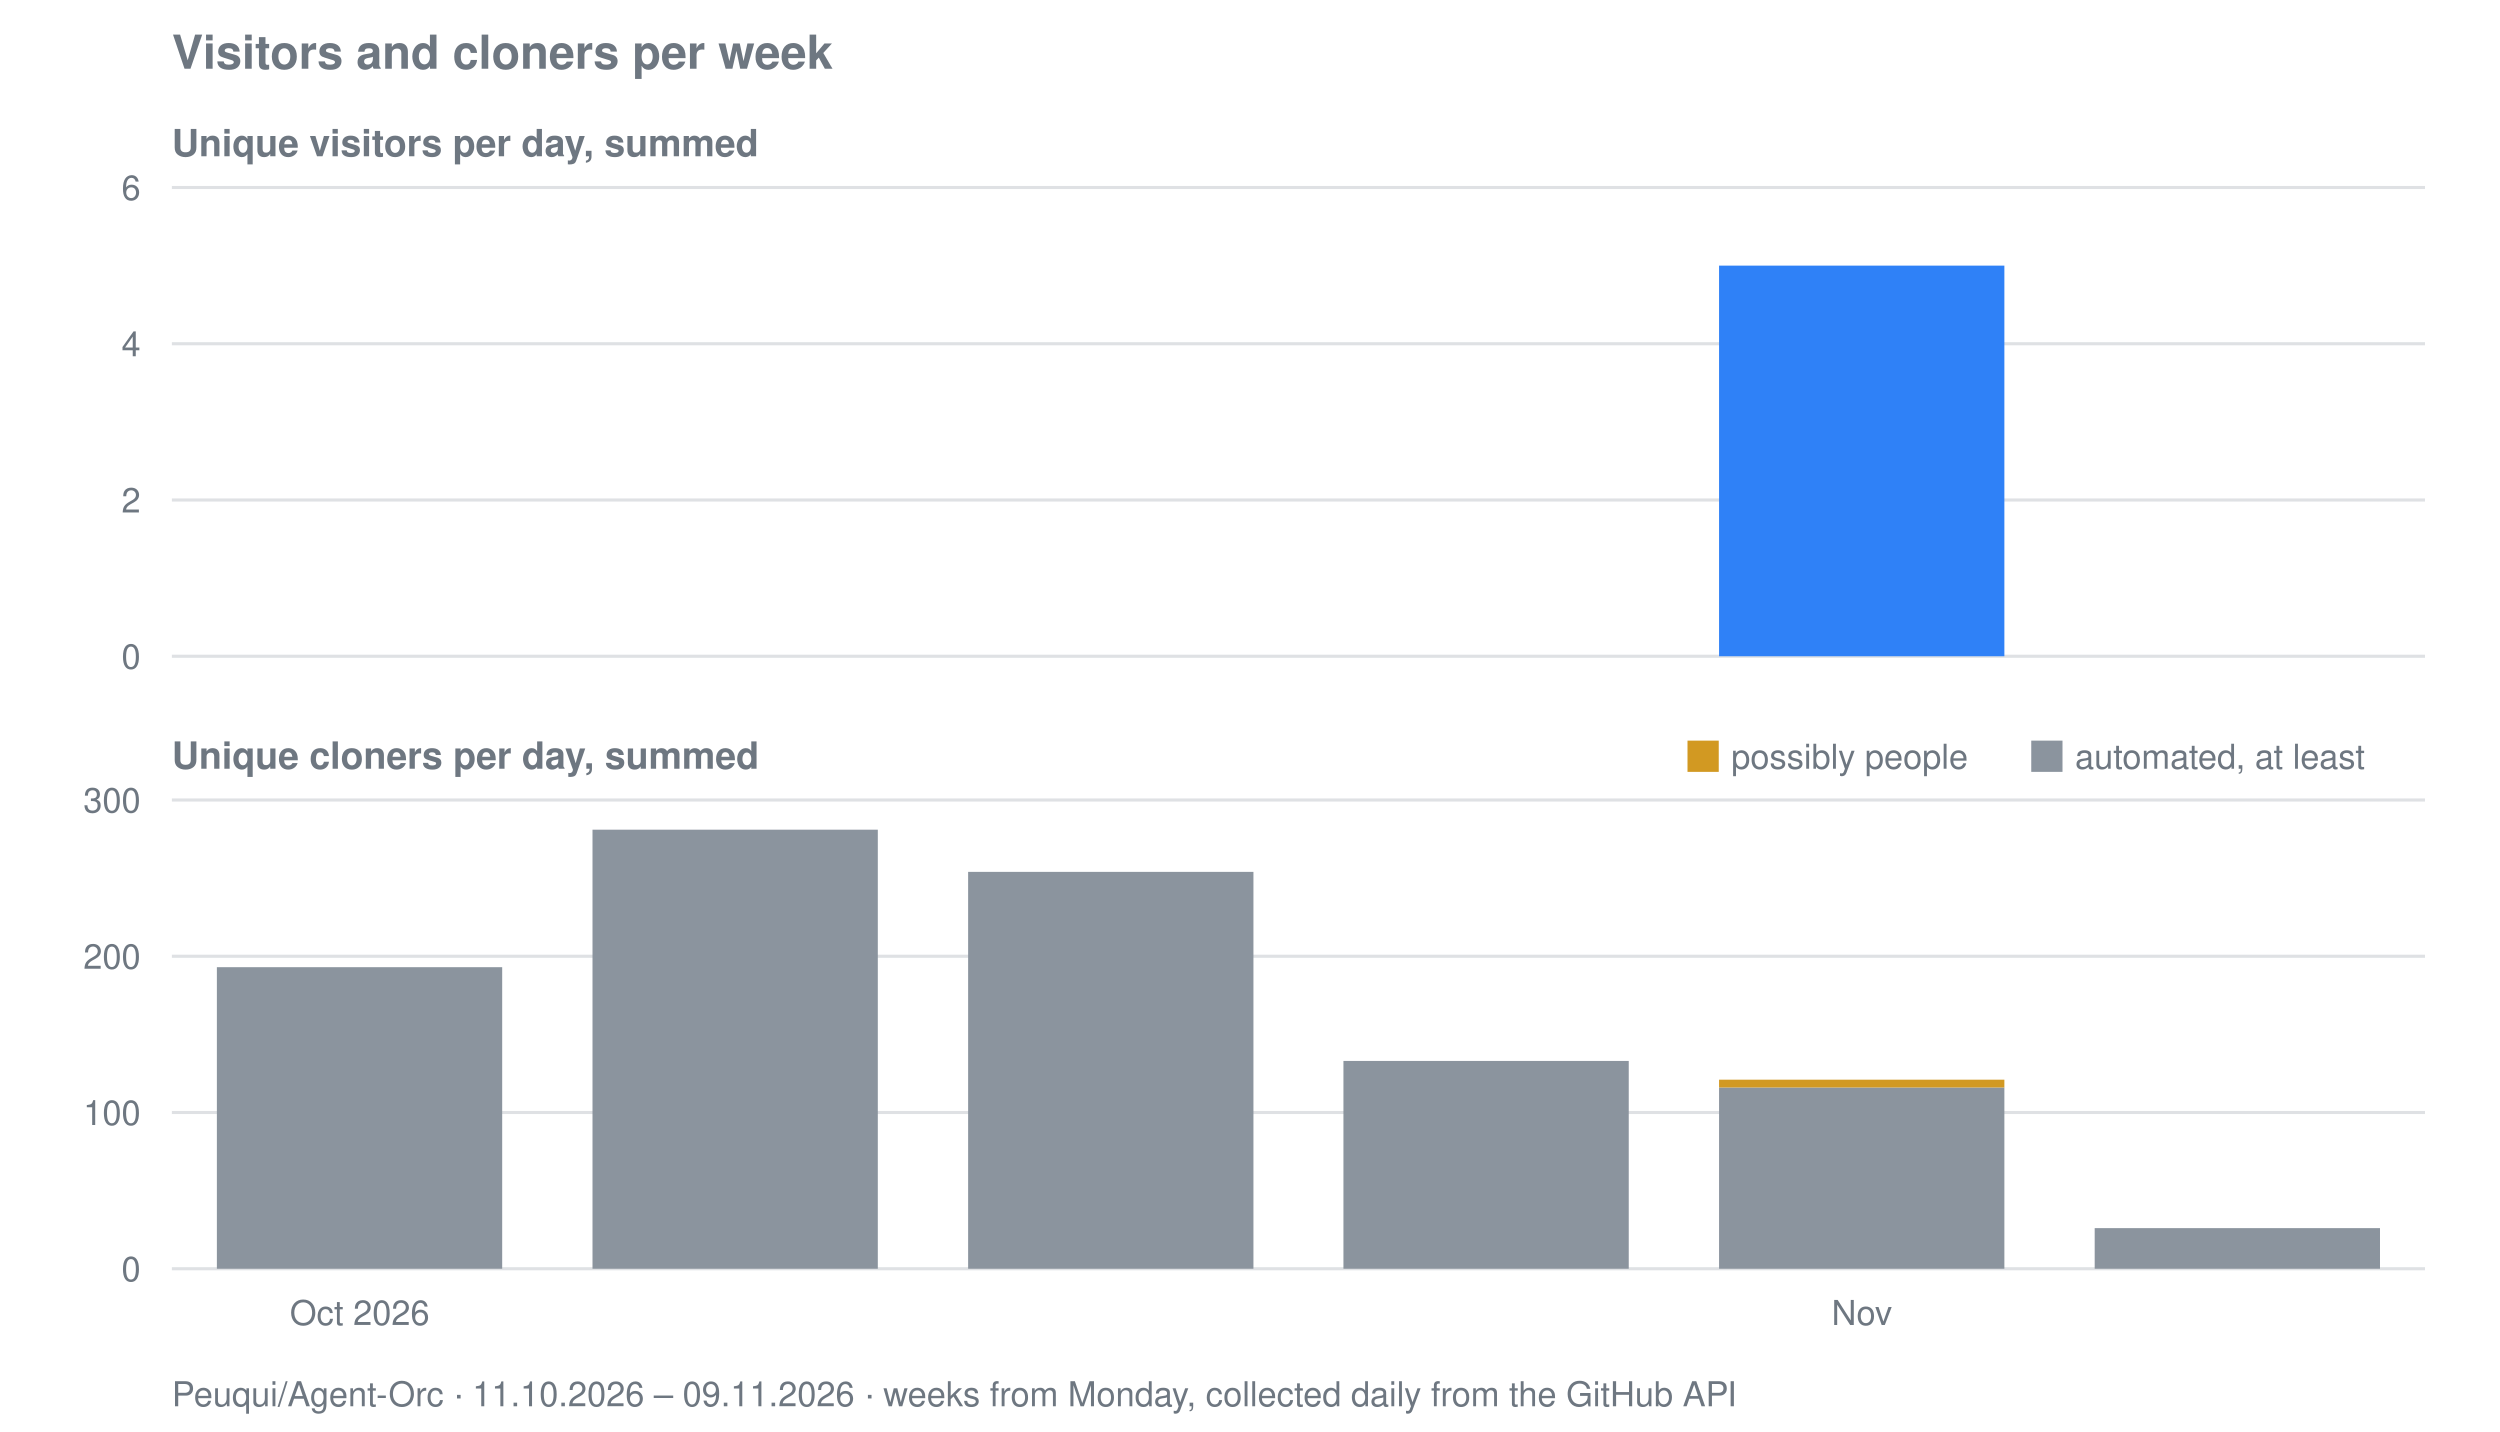
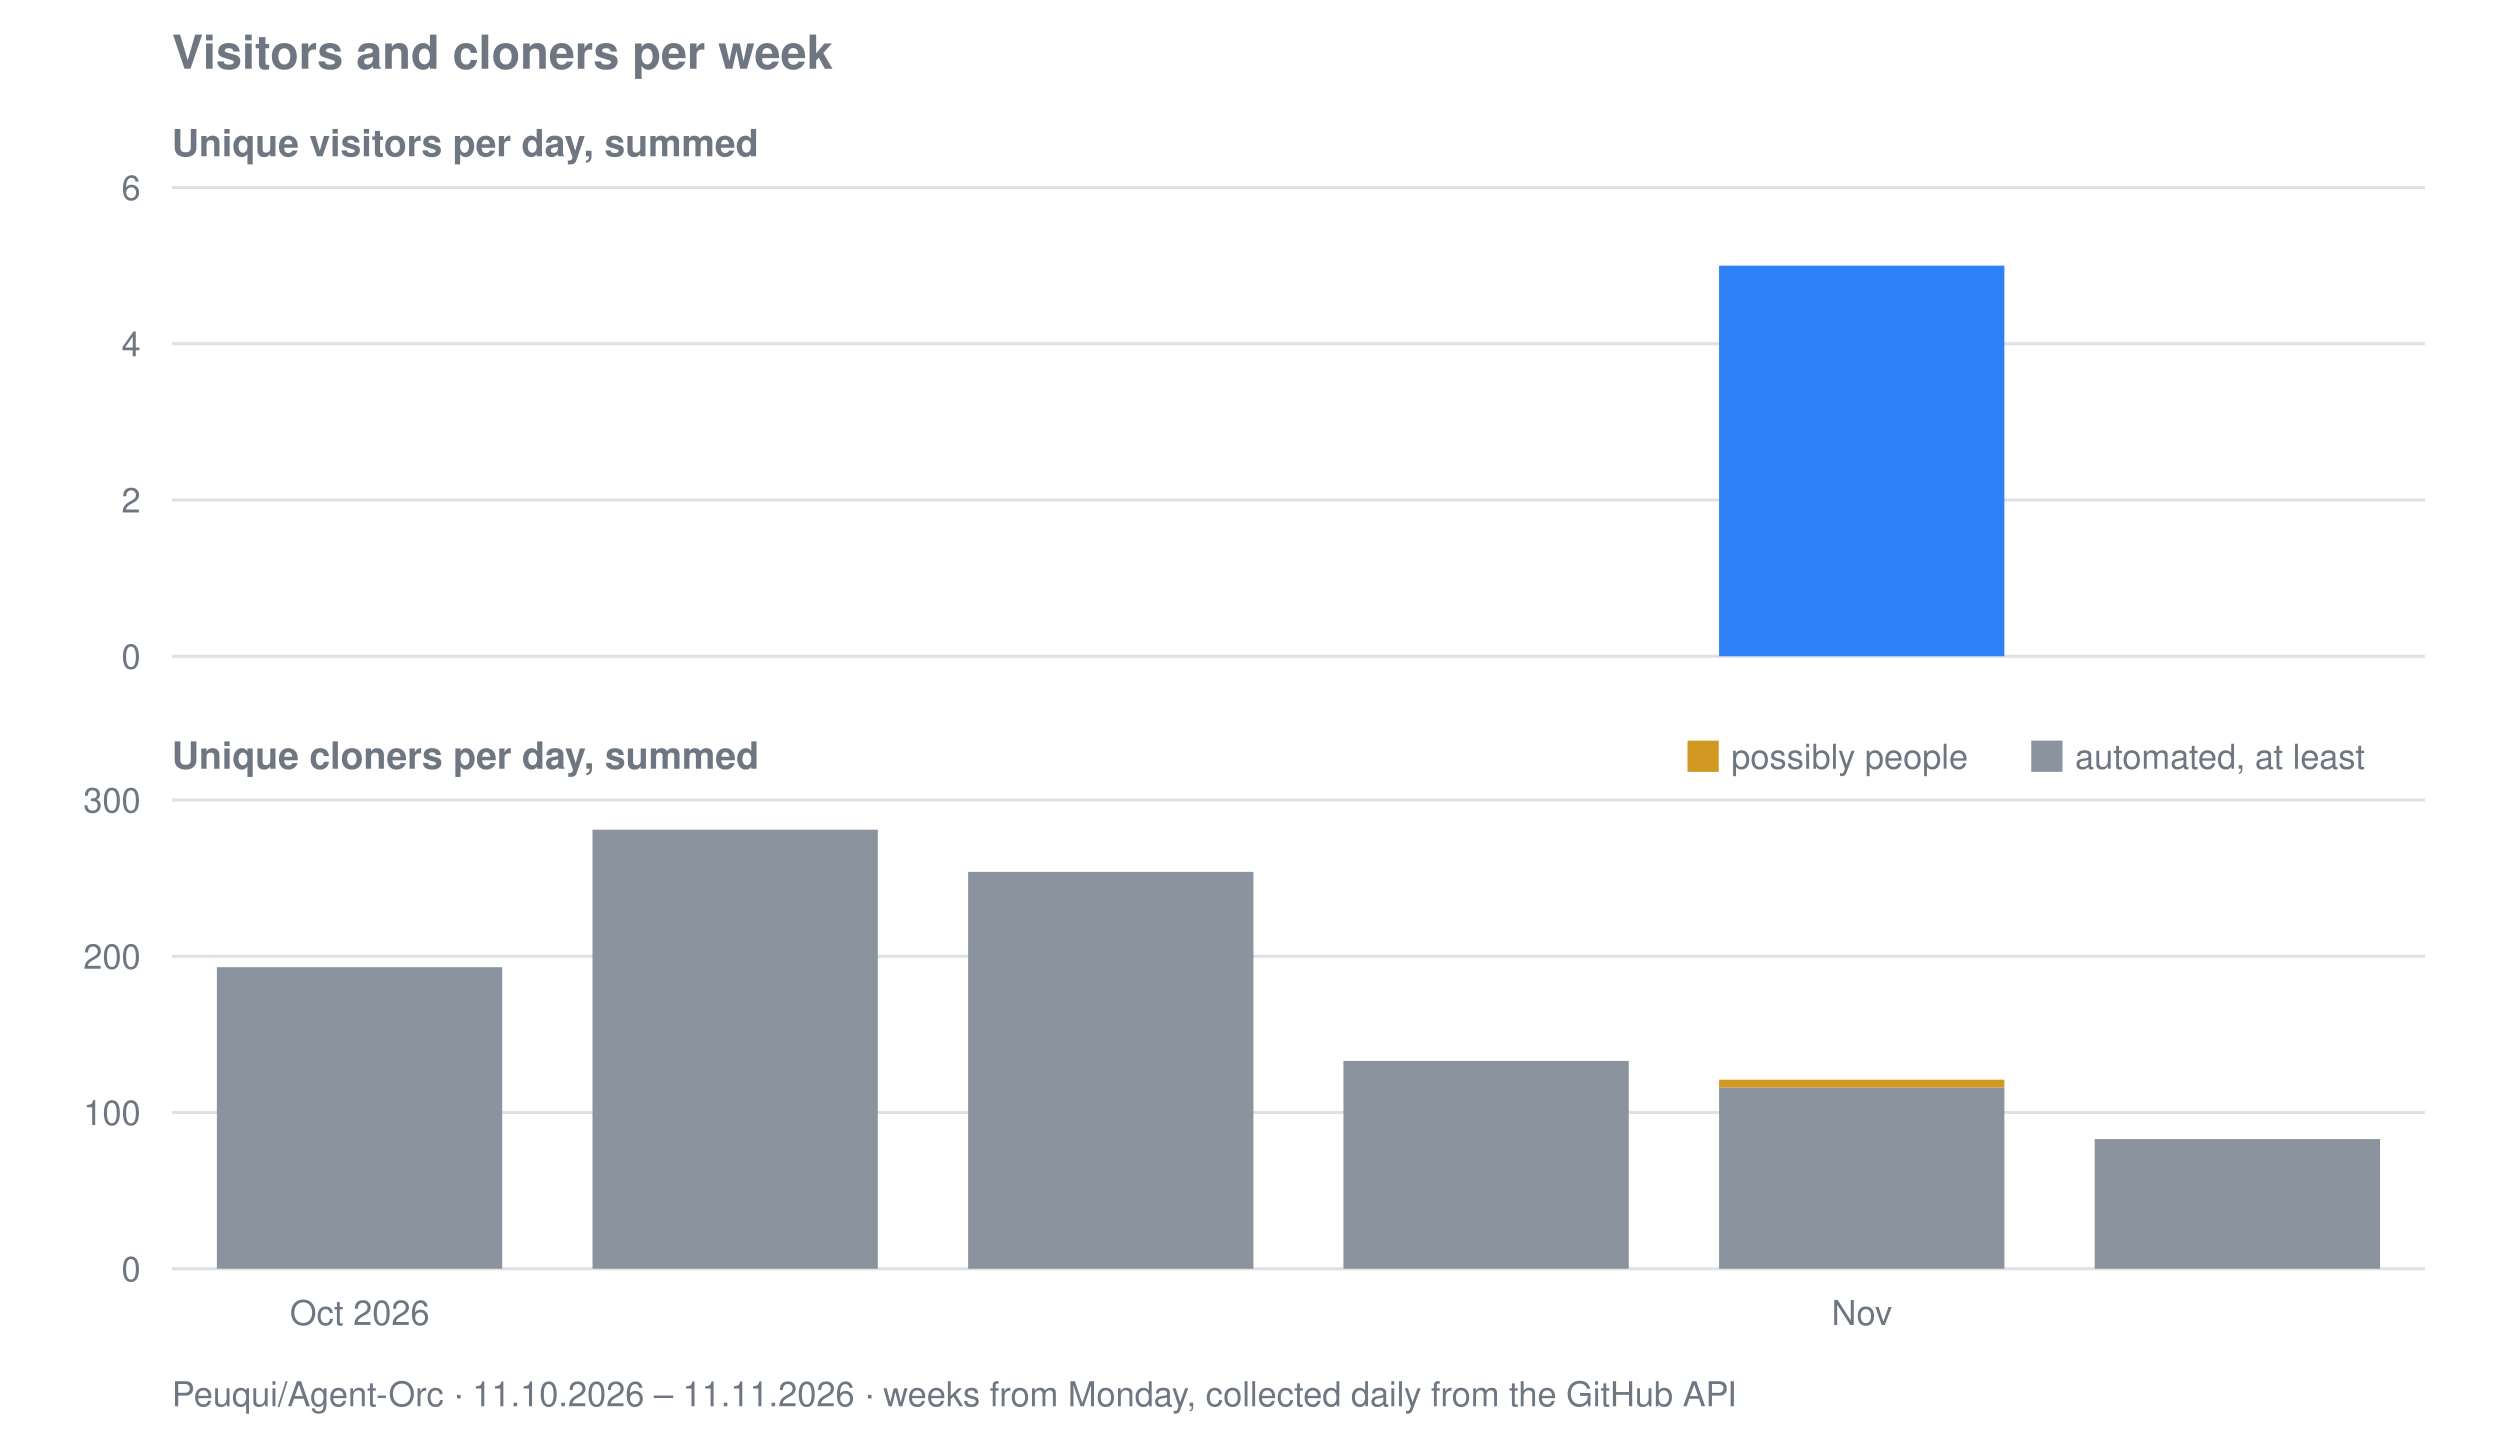
<svg xmlns="http://www.w3.org/2000/svg" viewBox="0 0 800 458" width="800" height="458" role="img" aria-label="Visitors and cloners per week for Peuqui/Agent-Orc">
  <text font-family="system-ui, -apple-system, Segoe UI, Helvetica, Arial, sans-serif" font-size="15" font-weight="600" fill="#6e7781" x="55" y="22">Visitors and cloners per week</text>
  <text font-family="system-ui, -apple-system, Segoe UI, Helvetica, Arial, sans-serif" font-size="12" font-weight="600" fill="#6e7781" x="55" y="50">Unique visitors per day, summed</text>
  <line stroke="#8b949e" stroke-width="1" opacity="0.28" x1="55" y1="210.0" x2="776" y2="210.0" />
  <text font-family="system-ui, -apple-system, Segoe UI, Helvetica, Arial, sans-serif" font-size="11" fill="#6e7781" x="45" y="214.0" text-anchor="end">0</text>
  <line stroke="#8b949e" stroke-width="1" opacity="0.28" x1="55" y1="160.0" x2="776" y2="160.0" />
  <text font-family="system-ui, -apple-system, Segoe UI, Helvetica, Arial, sans-serif" font-size="11" fill="#6e7781" x="45" y="164.0" text-anchor="end">2</text>
  <line stroke="#8b949e" stroke-width="1" opacity="0.28" x1="55" y1="110.0" x2="776" y2="110.0" />
  <text font-family="system-ui, -apple-system, Segoe UI, Helvetica, Arial, sans-serif" font-size="11" fill="#6e7781" x="45" y="114.0" text-anchor="end">4</text>
  <line stroke="#8b949e" stroke-width="1" opacity="0.28" x1="55" y1="60.0" x2="776" y2="60.0" />
  <text font-family="system-ui, -apple-system, Segoe UI, Helvetica, Arial, sans-serif" font-size="11" fill="#6e7781" x="45" y="64.0" text-anchor="end">6</text>
  <rect fill="#2f81f7" x="550.1" y="85.0" width="91.3" height="125.0" />
  <text font-family="system-ui, -apple-system, Segoe UI, Helvetica, Arial, sans-serif" font-size="12" font-weight="600" fill="#6e7781" x="55" y="246">Unique cloners per day, summed</text>
  <line stroke="#8b949e" stroke-width="1" opacity="0.28" x1="55" y1="406.0" x2="776" y2="406.0" />
  <text font-family="system-ui, -apple-system, Segoe UI, Helvetica, Arial, sans-serif" font-size="11" fill="#6e7781" x="45" y="410.0" text-anchor="end">0</text>
  <line stroke="#8b949e" stroke-width="1" opacity="0.28" x1="55" y1="356.0" x2="776" y2="356.0" />
  <text font-family="system-ui, -apple-system, Segoe UI, Helvetica, Arial, sans-serif" font-size="11" fill="#6e7781" x="45" y="360.0" text-anchor="end">100</text>
  <line stroke="#8b949e" stroke-width="1" opacity="0.28" x1="55" y1="306.0" x2="776" y2="306.0" />
  <text font-family="system-ui, -apple-system, Segoe UI, Helvetica, Arial, sans-serif" font-size="11" fill="#6e7781" x="45" y="310.0" text-anchor="end">200</text>
  <line stroke="#8b949e" stroke-width="1" opacity="0.28" x1="55" y1="256.0" x2="776" y2="256.0" />
  <text font-family="system-ui, -apple-system, Segoe UI, Helvetica, Arial, sans-serif" font-size="11" fill="#6e7781" x="45" y="260.0" text-anchor="end">300</text>
  <rect fill="#8b949e" x="69.4" y="309.5" width="91.3" height="96.5" />
  <rect fill="#8b949e" x="189.6" y="265.5" width="91.3" height="140.5" />
  <rect fill="#8b949e" x="309.8" y="279.0" width="91.3" height="127.0" />
  <rect fill="#8b949e" x="429.9" y="339.5" width="91.3" height="66.5" />
  <rect fill="#8b949e" x="550.1" y="348.0" width="91.3" height="58.0" />
  <rect fill="#d29922" x="550.1" y="345.5" width="91.3" height="2.5" />
-   <rect fill="#8b949e" x="670.3" y="393.0" width="91.3" height="13.0" />
+   <rect fill="#8b949e" x="670.3" y="364.5" width="91.3" height="41.5" />
  <rect fill="#d29922" x="540" y="237" width="10" height="10" />
  <text font-family="system-ui, -apple-system, Segoe UI, Helvetica, Arial, sans-serif" font-size="11" fill="#6e7781" x="554" y="246">possibly people</text>
  <rect fill="#8b949e" x="650" y="237" width="10" height="10" />
  <text font-family="system-ui, -apple-system, Segoe UI, Helvetica, Arial, sans-serif" font-size="11" fill="#6e7781" x="664" y="246">automated, at least</text>
  <text font-family="system-ui, -apple-system, Segoe UI, Helvetica, Arial, sans-serif" font-size="11" fill="#6e7781" x="115.1" y="424" text-anchor="middle">Oct 2026</text>
  <text font-family="system-ui, -apple-system, Segoe UI, Helvetica, Arial, sans-serif" font-size="11" fill="#6e7781" x="595.8" y="424" text-anchor="middle">Nov</text>
-   <text font-family="system-ui, -apple-system, Segoe UI, Helvetica, Arial, sans-serif" font-size="11" fill="#6e7781" x="55" y="450">Peuqui/Agent-Orc · 11.10.2026 – 09.11.2026 · weeks from Monday, collected daily from the GitHub API</text>
+   <text font-family="system-ui, -apple-system, Segoe UI, Helvetica, Arial, sans-serif" font-size="11" fill="#6e7781" x="55" y="450">Peuqui/Agent-Orc · 11.10.2026 – 11.11.2026 · weeks from Monday, collected daily from the GitHub API</text>
</svg>
